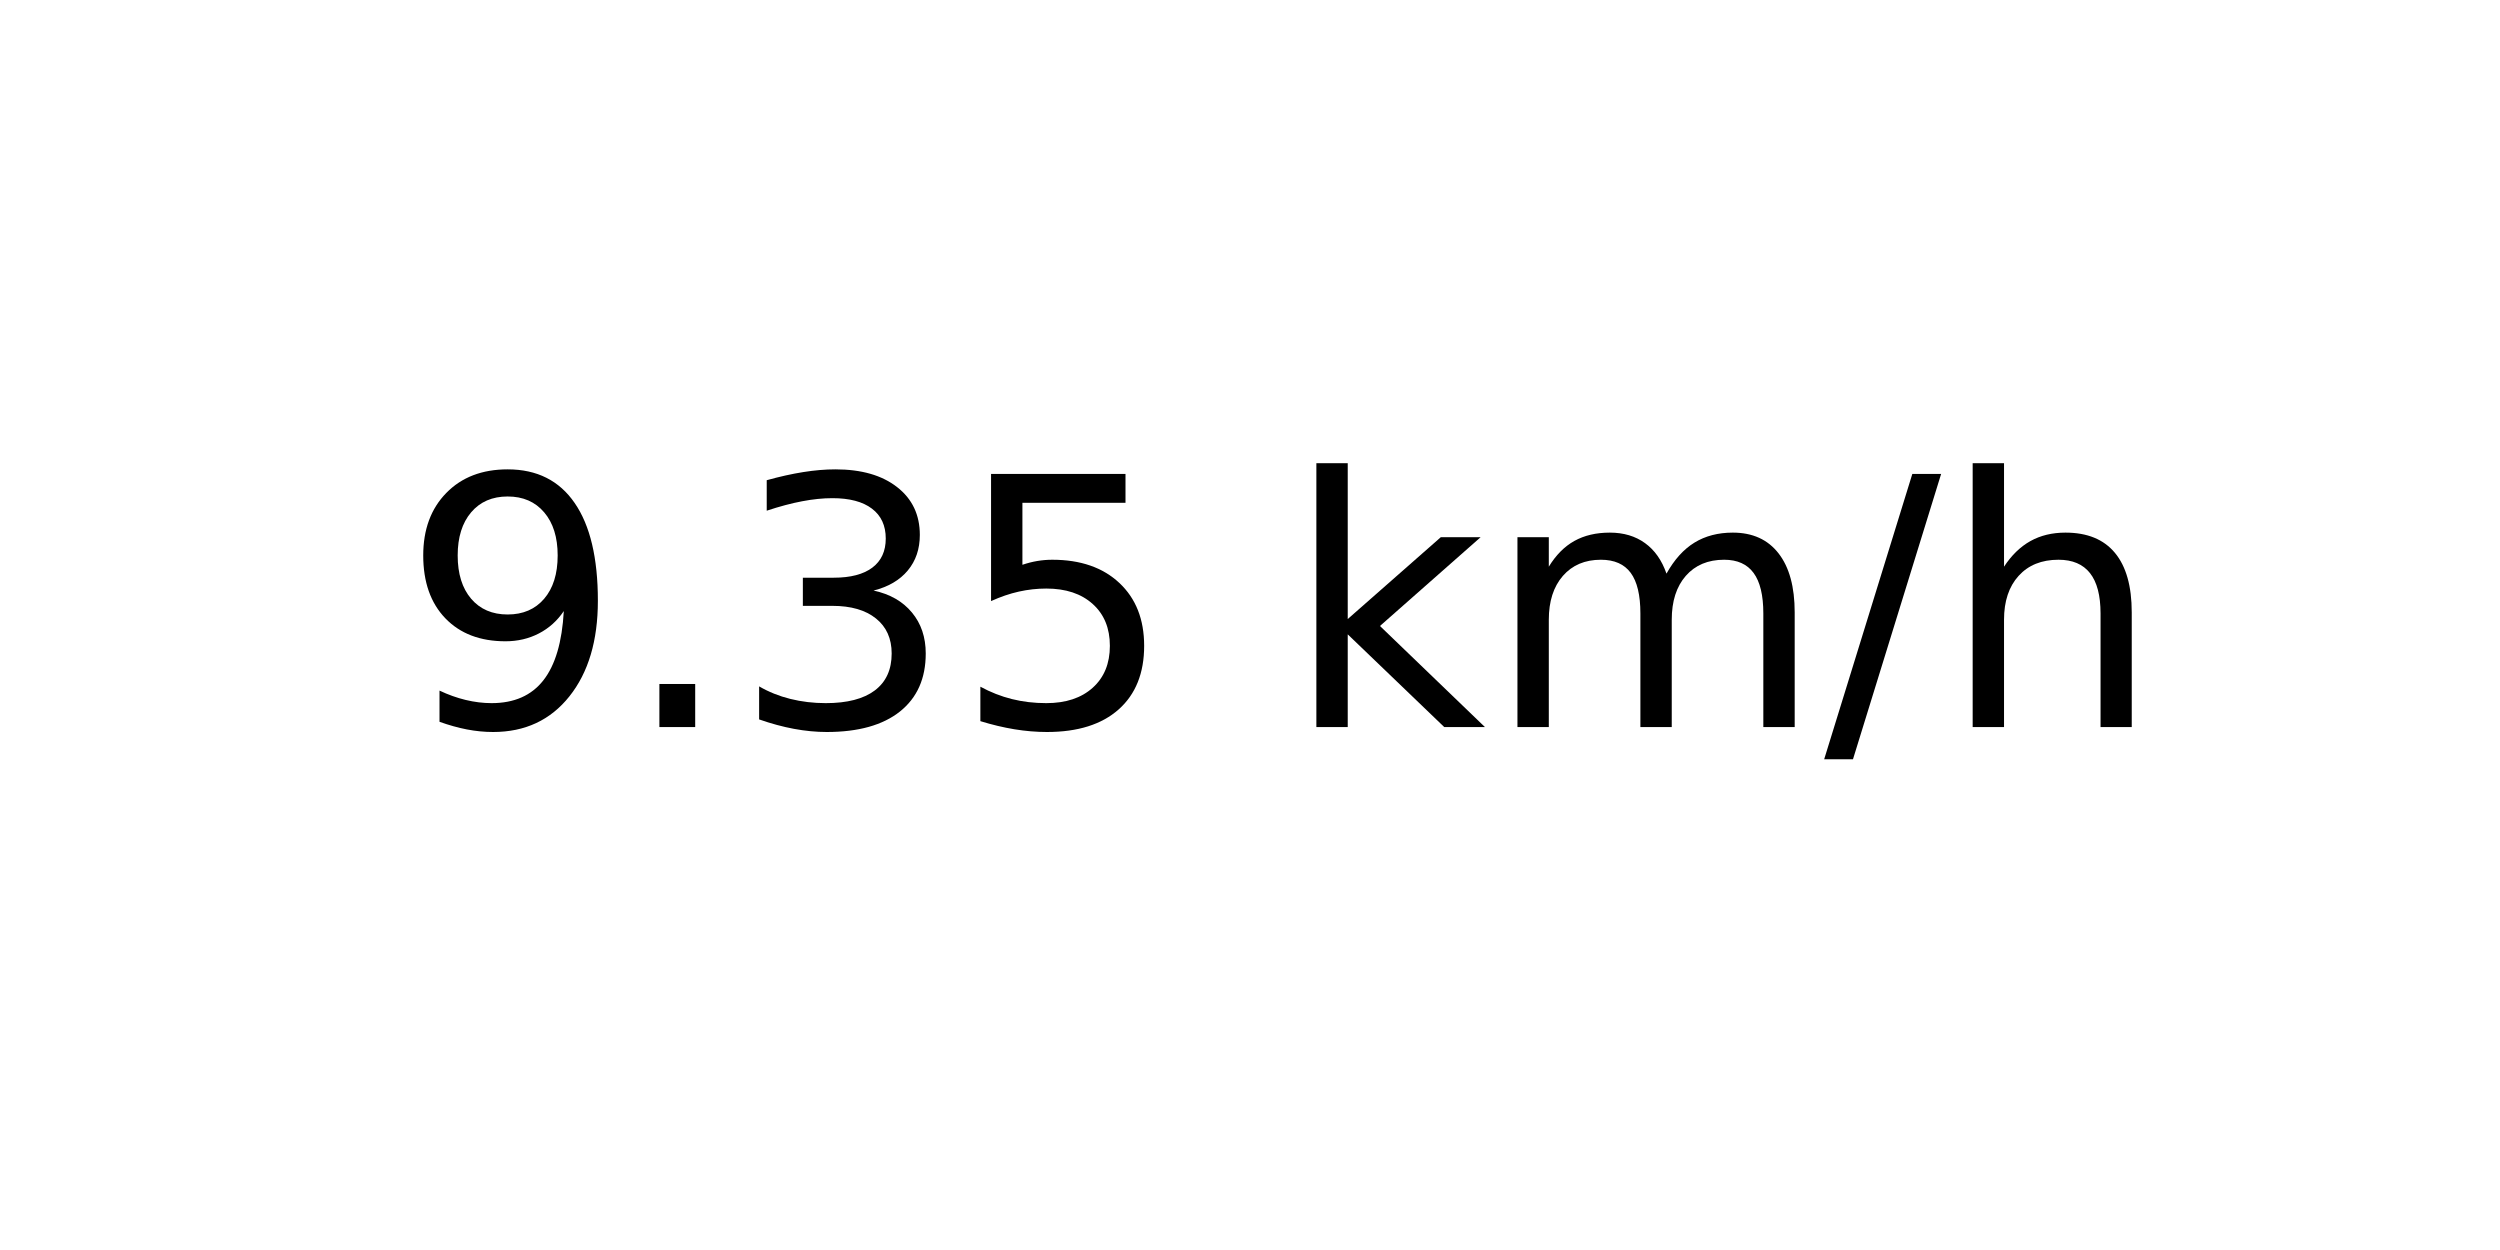
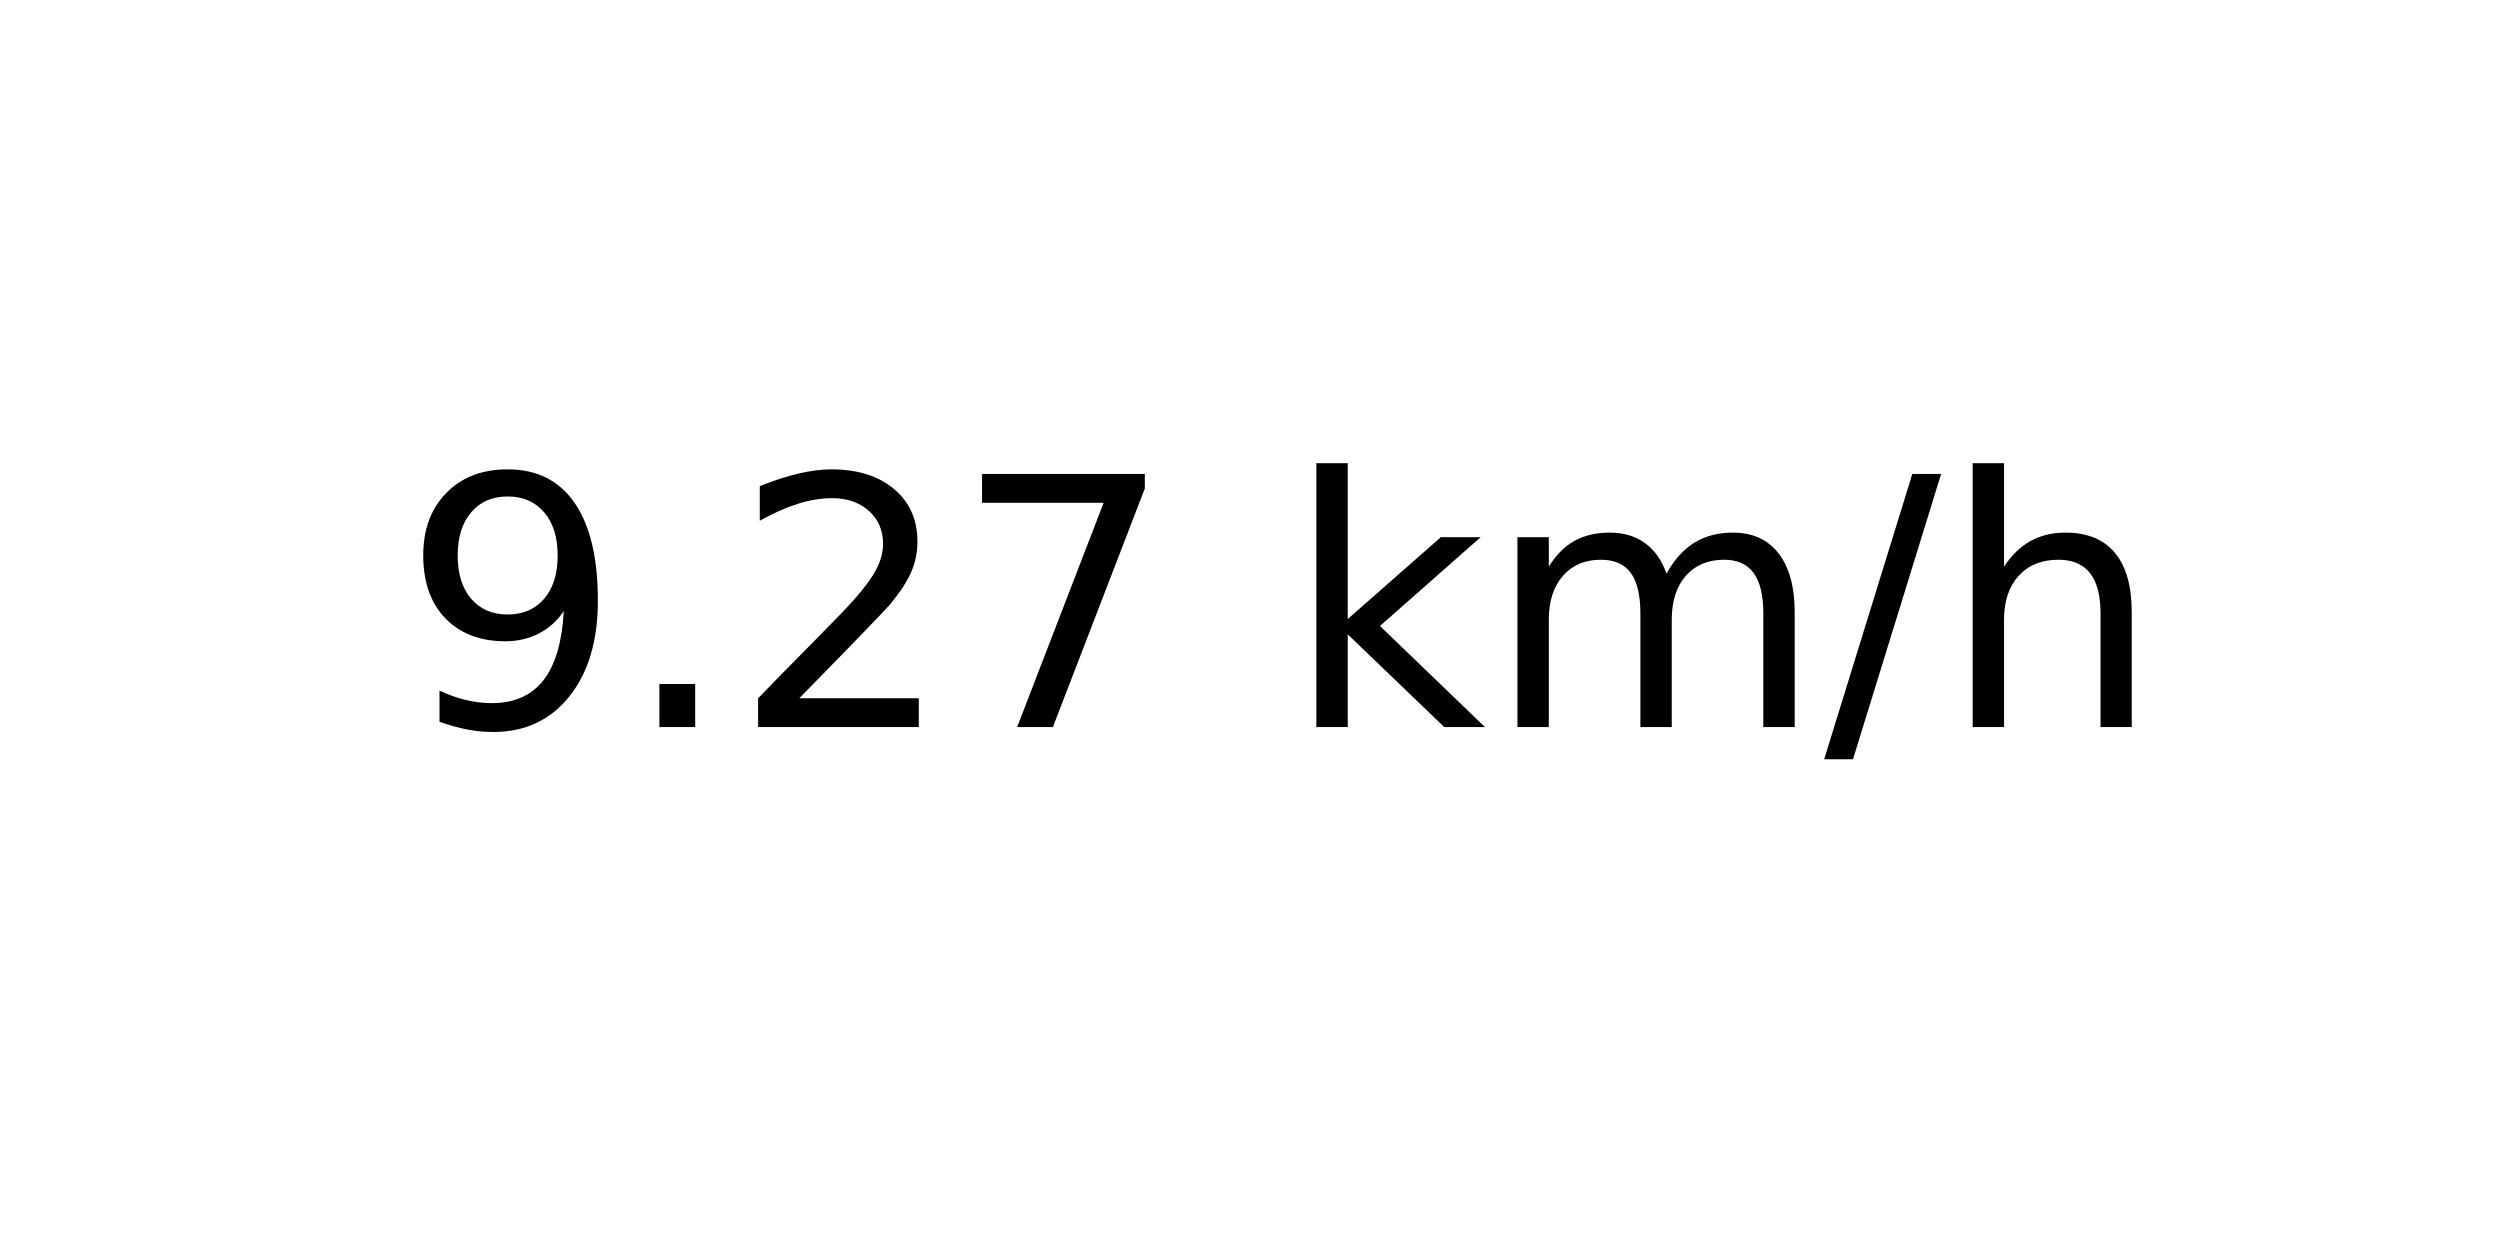
<svg xmlns="http://www.w3.org/2000/svg" xmlns:xlink="http://www.w3.org/1999/xlink" width="72pt" height="36pt" viewBox="0 0 72 36" version="1.1">
  <defs>
    <style type="text/css">*{stroke-linejoin: round; stroke-linecap: butt}</style>
  </defs>
  <g id="figure_1">
    <g id="axes_1">
      <g id="text_1">
        <g transform="translate(11.55937 20.93937) scale(0.1 -0.1)">
          <defs>
            <path id="DejaVuSans-39" d="M 703 97  L 703 672  Q 941 559 1184 500  Q 1428 441 1663 441  Q 2288 441 2617 861  Q 2947 1281 2994 2138  Q 2813 1869 2534 1725  Q 2256 1581 1919 1581  Q 1219 1581 811 2004  Q 403 2428 403 3163  Q 403 3881 828 4315  Q 1253 4750 1959 4750  Q 2769 4750 3195 4129  Q 3622 3509 3622 2328  Q 3622 1225 3098 567  Q 2575 -91 1691 -91  Q 1453 -91 1209 -44  Q 966 3 703 97  z M 1959 2075  Q 2384 2075 2632 2365  Q 2881 2656 2881 3163  Q 2881 3666 2632 3958  Q 2384 4250 1959 4250  Q 1534 4250 1286 3958  Q 1038 3666 1038 3163  Q 1038 2656 1286 2365  Q 1534 2075 1959 2075  z " transform="scale(0.015625)" />
            <path id="DejaVuSans-2e" d="M 684 794  L 1344 794  L 1344 0  L 684 0  L 684 794  z " transform="scale(0.015625)" />
-             <path id="DejaVuSans-33" d="M 2597 2516  Q 3050 2419 3304 2112  Q 3559 1806 3559 1356  Q 3559 666 3084 287  Q 2609 -91 1734 -91  Q 1441 -91 1130 -33  Q 819 25 488 141  L 488 750  Q 750 597 1062 519  Q 1375 441 1716 441  Q 2309 441 2620 675  Q 2931 909 2931 1356  Q 2931 1769 2642 2001  Q 2353 2234 1838 2234  L 1294 2234  L 1294 2753  L 1863 2753  Q 2328 2753 2575 2939  Q 2822 3125 2822 3475  Q 2822 3834 2567 4026  Q 2313 4219 1838 4219  Q 1578 4219 1281 4162  Q 984 4106 628 3988  L 628 4550  Q 988 4650 1302 4700  Q 1616 4750 1894 4750  Q 2613 4750 3031 4423  Q 3450 4097 3450 3541  Q 3450 3153 3228 2886  Q 3006 2619 2597 2516  z " transform="scale(0.015625)" />
-             <path id="DejaVuSans-35" d="M 691 4666  L 3169 4666  L 3169 4134  L 1269 4134  L 1269 2991  Q 1406 3038 1543 3061  Q 1681 3084 1819 3084  Q 2600 3084 3056 2656  Q 3513 2228 3513 1497  Q 3513 744 3044 326  Q 2575 -91 1722 -91  Q 1428 -91 1123 -41  Q 819 9 494 109  L 494 744  Q 775 591 1075 516  Q 1375 441 1709 441  Q 2250 441 2565 725  Q 2881 1009 2881 1497  Q 2881 1984 2565 2268  Q 2250 2553 1709 2553  Q 1456 2553 1204 2497  Q 953 2441 691 2322  L 691 4666  z " transform="scale(0.015625)" />
+             <path id="DejaVuSans-32" d="M 1228 531  L 3431 531  L 3431 0  L 469 0  L 469 531  Q 828 903 1448 1529  Q 2069 2156 2228 2338  Q 2531 2678 2651 2914  Q 2772 3150 2772 3378  Q 2772 3750 2511 3984  Q 2250 4219 1831 4219  Q 1534 4219 1204 4116  Q 875 4013 500 3803  L 500 4441  Q 881 4594 1212 4672  Q 1544 4750 1819 4750  Q 2544 4750 2975 4387  Q 3406 4025 3406 3419  Q 3406 3131 3298 2873  Q 3191 2616 2906 2266  Q 2828 2175 2409 1742  Q 1991 1309 1228 531  z " transform="scale(0.015625)" />
+             <path id="DejaVuSans-37" d="M 525 4666  L 3525 4666  L 3525 4397  L 1831 0  L 1172 0  L 2766 4134  L 525 4134  L 525 4666  z " transform="scale(0.015625)" />
            <path id="DejaVuSans-20" transform="scale(0.015625)" />
            <path id="DejaVuSans-6b" d="M 581 4863  L 1159 4863  L 1159 1991  L 2875 3500  L 3609 3500  L 1753 1863  L 3688 0  L 2938 0  L 1159 1709  L 1159 0  L 581 0  L 581 4863  z " transform="scale(0.015625)" />
            <path id="DejaVuSans-6d" d="M 3328 2828  Q 3544 3216 3844 3400  Q 4144 3584 4550 3584  Q 5097 3584 5394 3201  Q 5691 2819 5691 2113  L 5691 0  L 5113 0  L 5113 2094  Q 5113 2597 4934 2840  Q 4756 3084 4391 3084  Q 3944 3084 3684 2787  Q 3425 2491 3425 1978  L 3425 0  L 2847 0  L 2847 2094  Q 2847 2600 2669 2842  Q 2491 3084 2119 3084  Q 1678 3084 1418 2786  Q 1159 2488 1159 1978  L 1159 0  L 581 0  L 581 3500  L 1159 3500  L 1159 2956  Q 1356 3278 1631 3431  Q 1906 3584 2284 3584  Q 2666 3584 2933 3390  Q 3200 3197 3328 2828  z " transform="scale(0.015625)" />
            <path id="DejaVuSans-2f" d="M 1625 4666  L 2156 4666  L 531 -594  L 0 -594  L 1625 4666  z " transform="scale(0.015625)" />
            <path id="DejaVuSans-68" d="M 3513 2113  L 3513 0  L 2938 0  L 2938 2094  Q 2938 2591 2744 2837  Q 2550 3084 2163 3084  Q 1697 3084 1428 2787  Q 1159 2491 1159 1978  L 1159 0  L 581 0  L 581 4863  L 1159 4863  L 1159 2956  Q 1366 3272 1645 3428  Q 1925 3584 2291 3584  Q 2894 3584 3203 3211  Q 3513 2838 3513 2113  z " transform="scale(0.015625)" />
          </defs>
          <use xlink:href="#DejaVuSans-39" />
          <use xlink:href="#DejaVuSans-2e" x="63.623" />
-           <use xlink:href="#DejaVuSans-33" x="95.41" />
-           <use xlink:href="#DejaVuSans-35" x="159.033" />
+           <use xlink:href="#DejaVuSans-32" x="95.41" />
+           <use xlink:href="#DejaVuSans-37" x="159.033" />
          <use xlink:href="#DejaVuSans-20" x="222.656" />
          <use xlink:href="#DejaVuSans-6b" x="254.443" />
          <use xlink:href="#DejaVuSans-6d" x="312.354" />
          <use xlink:href="#DejaVuSans-2f" x="409.766" />
          <use xlink:href="#DejaVuSans-68" x="443.457" />
        </g>
      </g>
    </g>
  </g>
</svg>
